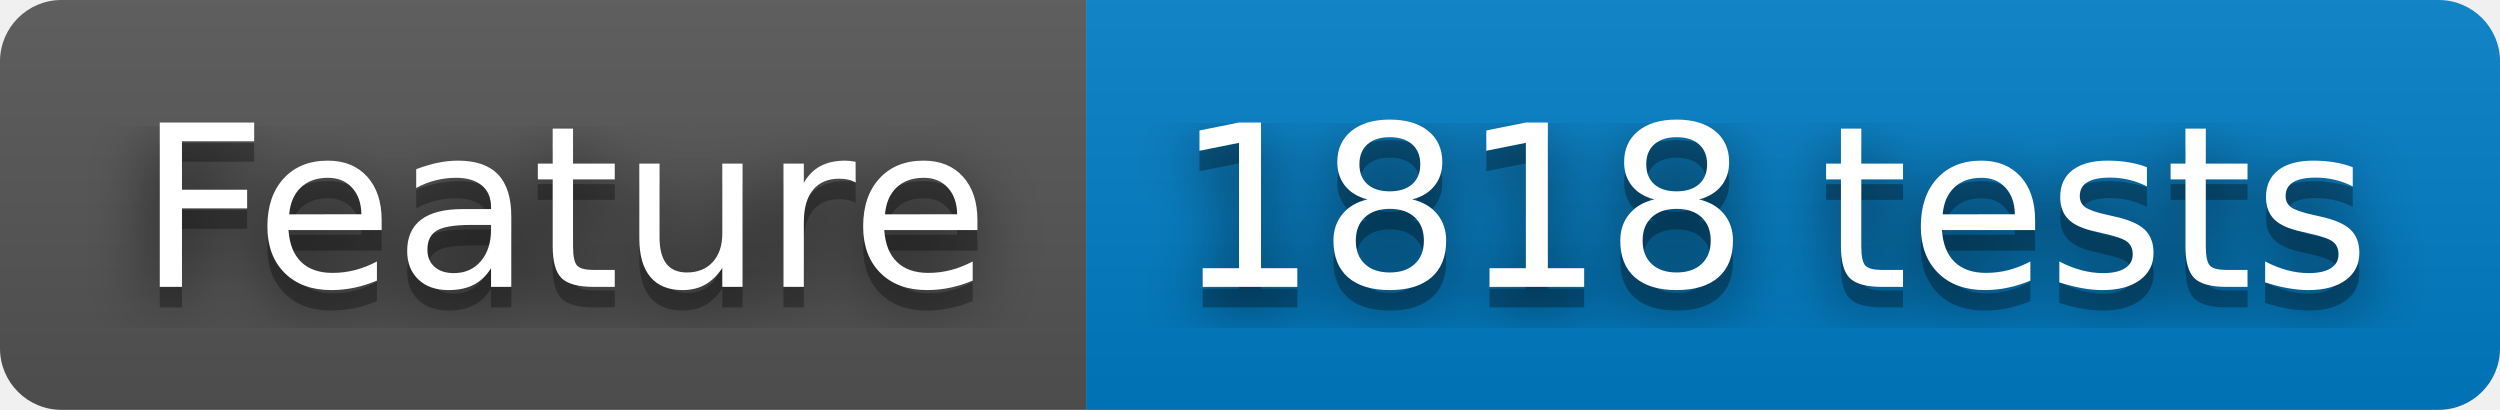
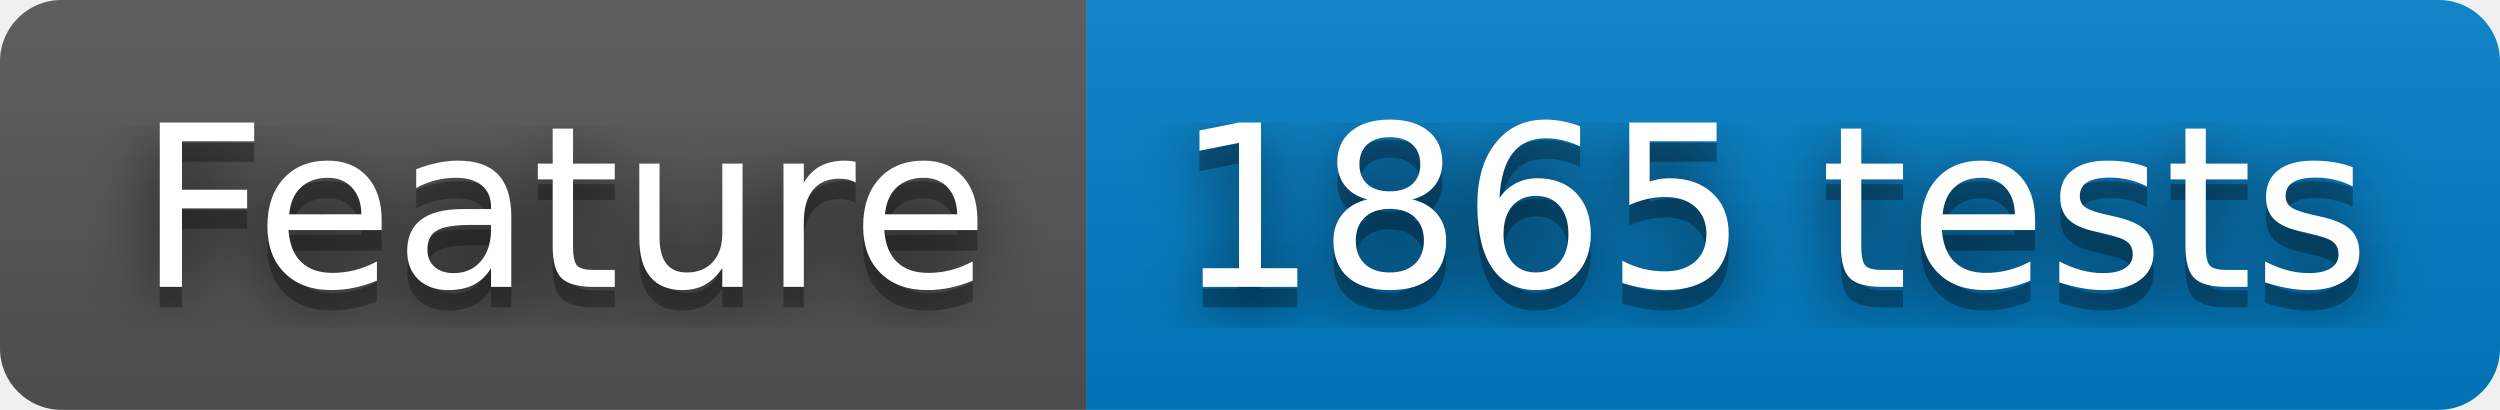
- <svg xmlns="http://www.w3.org/2000/svg" width="122" height="20" role="img" aria-label="Feature: 1818 tests">
+ <svg xmlns="http://www.w3.org/2000/svg" width="122" height="20" role="img" aria-label="Feature: 1865 tests">
  <filter id="blur">
    <feGaussianBlur stdDeviation="16" />
  </filter>
  <linearGradient id="s" x2="0" y2="100%">
    <stop offset="0" stop-color="#bbb" stop-opacity=".1" />
    <stop offset="1" stop-opacity=".1" />
  </linearGradient>
  <clipPath id="r">
    <rect width="122" height="20" rx="3" />
  </clipPath>
  <g clip-path="url(#r)">
    <rect width="53" height="20" fill="#555" />
    <rect x="53" width="69" height="20" fill="#007ec6" />
    <rect width="122" height="20" fill="url(#s)" />
  </g>
  <g fill="#fff" text-anchor="middle" font-family="Verdana,Geneva,DejaVu Sans,sans-serif" text-rendering="geometricPrecision" font-size="110">
    <g transform="scale(.1)">
      <g aria-hidden="true" fill="#010101">
        <text x="275" y="150" fill-opacity=".8" filter="url(#blur)" textLength="430">Feature</text>
        <text x="275" y="150" fill-opacity=".3" textLength="430">Feature</text>
      </g>
      <text x="275" y="140" textLength="430">Feature</text>
    </g>
    <g transform="scale(.1)">
      <g aria-hidden="true" fill="#010101">
-         <text x="865" y="150" fill-opacity=".8" filter="url(#blur)" textLength="590">1818 tests</text>
-         <text x="865" y="150" fill-opacity=".3" textLength="590">1818 tests</text>
+         <text x="865" y="150" fill-opacity=".8" filter="url(#blur)" textLength="590">1865 tests</text>
+         <text x="865" y="150" fill-opacity=".3" textLength="590">1865 tests</text>
      </g>
-       <text x="865" y="140" textLength="590">1818 tests</text>
+       <text x="865" y="140" textLength="590">1865 tests</text>
    </g>
  </g>
</svg>
